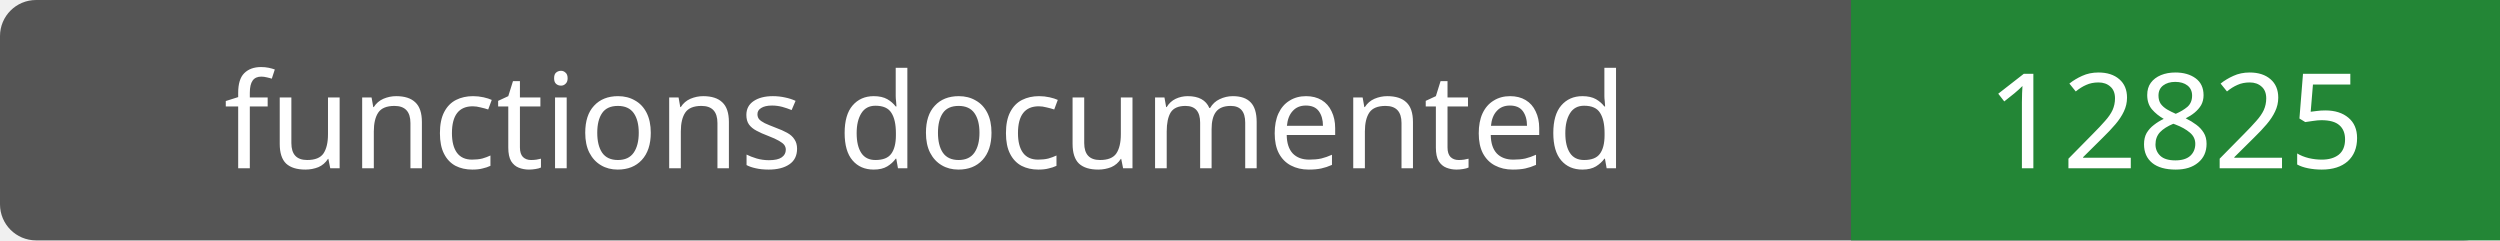
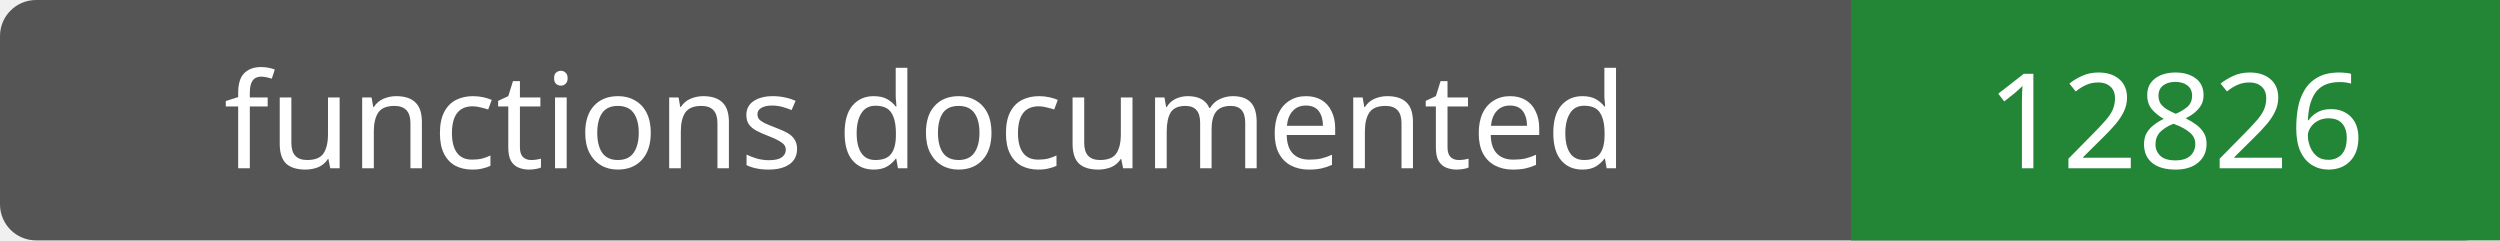
- <svg xmlns="http://www.w3.org/2000/svg" width="208" height="20" role="img" aria-label="functions documented: 12825">
+ <svg xmlns="http://www.w3.org/2000/svg" width="208" height="20" role="img" aria-label="functions documented: 12826">
  <rect width="208" height="20" rx="3" fill="#555" />
  <path fill="#238636" d="M154 0h54v20H154z" />
  <g fill="#fff" text-anchor="middle" font-family="Verdana,sans-serif" font-size="11">
    <text x="77.0" y="14">functions documented</text>
-     <text x="181.0" y="14">12825</text>
+     <text x="181.0" y="14">12826</text>
  </g>
</svg>
